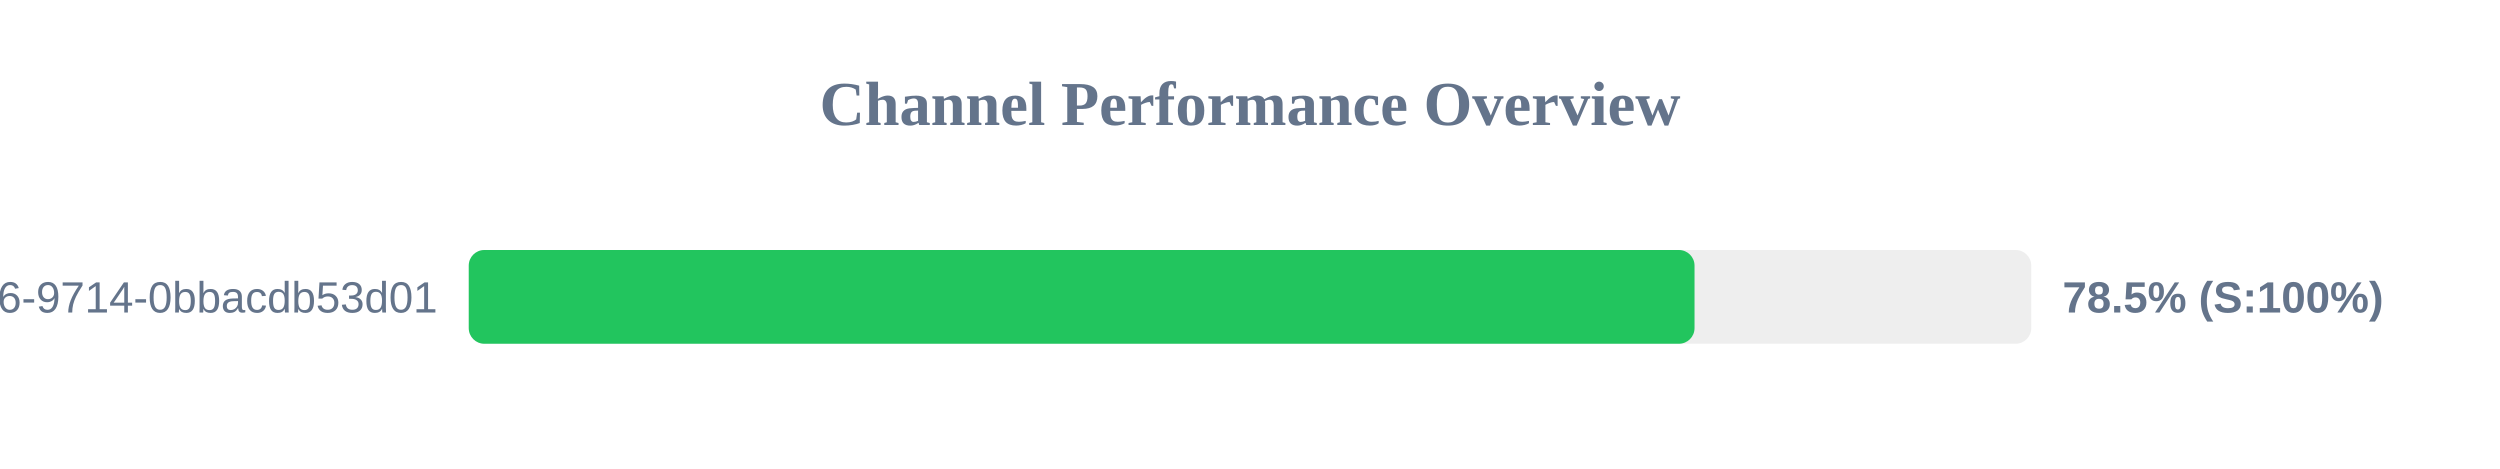
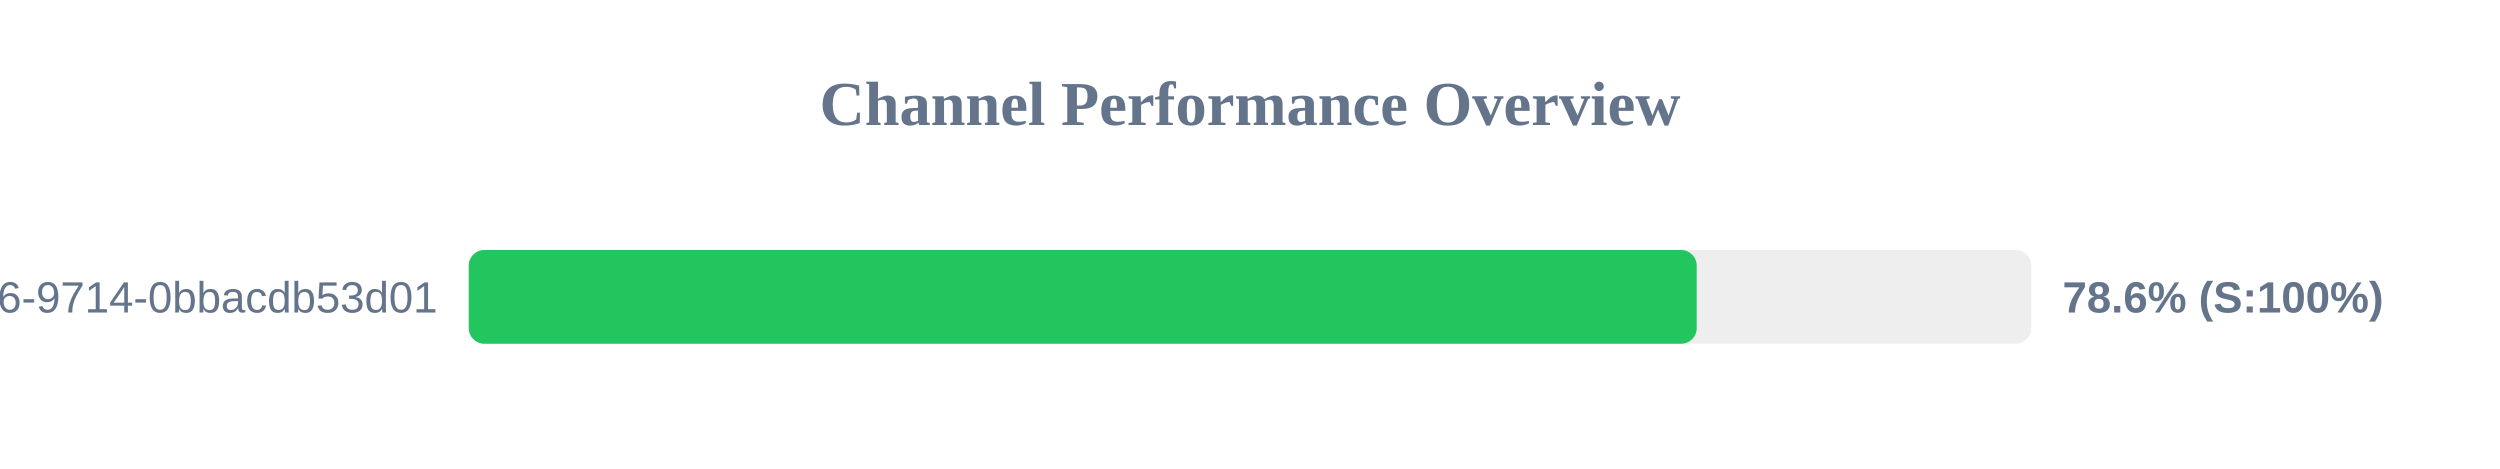
<svg xmlns="http://www.w3.org/2000/svg" width="800" height="150" version="1.1">
  <style>
        .row { font: 14px Arial; fill: #64748b; }
        .score { font: bold 14px Arial; fill: #64748b; }
    </style>
  <text x="400" y="40" text-anchor="middle" font-size="20px" font-weight="bold" fill="#64748b">Channel Performance Overview</text>
  <rect x="150" y="80" width="500" height="30" fill="#eee" rx="5" />
-   <rect x="150" y="80" width="392.25" height="30" fill="#22c55e" rx="5" />
+   <rect x="150" y="80" width="392.95" height="30" fill="#22c55e" rx="5" />
  <text x="140" y="100" text-anchor="end" class="row">?uuid=23125f6e-ec56-4c26-9714-0bbacdb53d01</text>
-   <text x="660" y="100" text-anchor="start" class="score">78.5% (S:100%)</text>
+   <text x="660" y="100" text-anchor="start" class="score">78.6% (S:100%)</text>
</svg>
